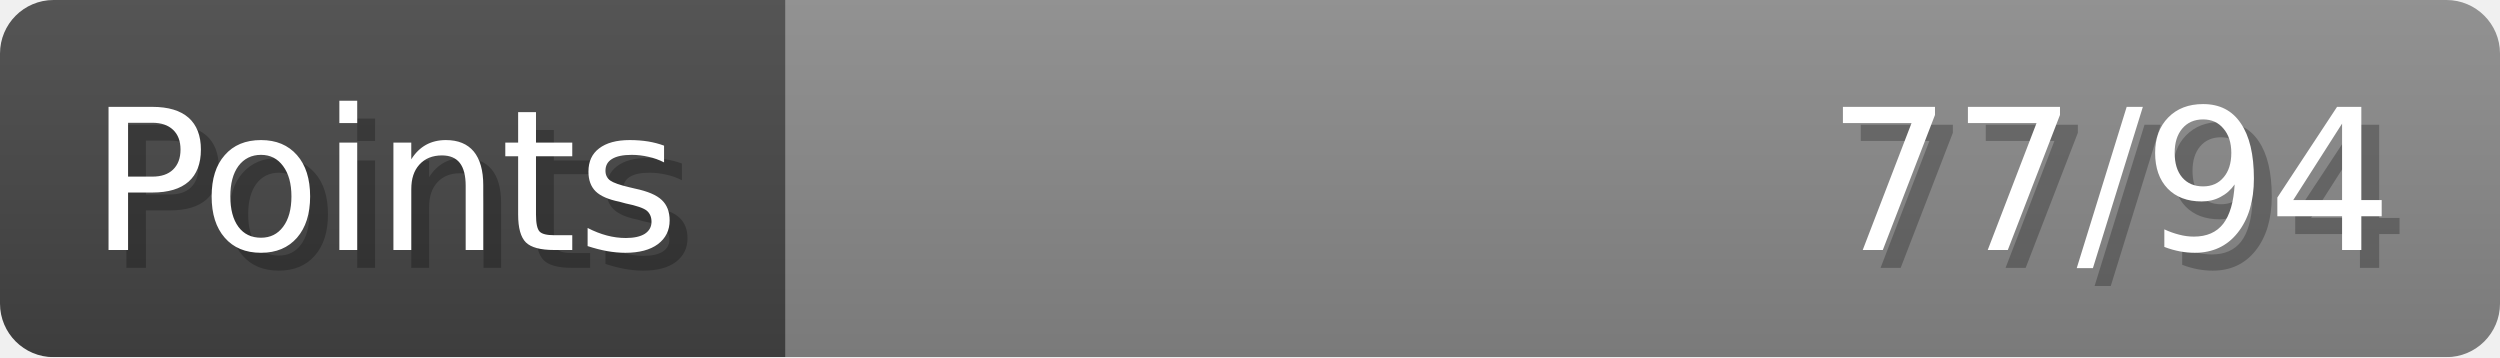
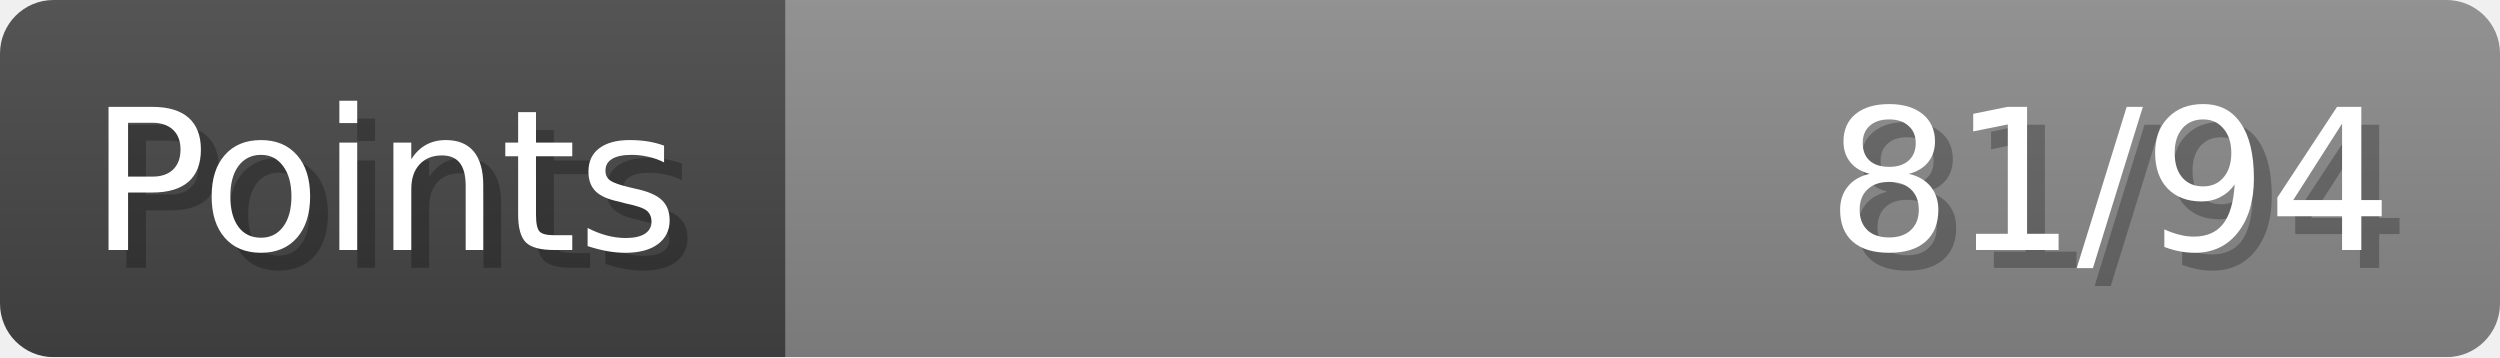
- <svg xmlns="http://www.w3.org/2000/svg" width="140px" height="20px" role="img" aria-label="Points: 77/94">
+ <svg xmlns="http://www.w3.org/2000/svg" width="140px" height="20px" role="img" aria-label="Points: 81/94">
  <linearGradient id="a" x2="0" y2="100%">
    <stop offset="0" stop-opacity=".1" stop-color="#EEE" />
    <stop offset="1" stop-opacity=".1" />
  </linearGradient>
  <mask id="m">
    <rect width="100%" height="100%" rx="3" fill="#FFF" />
  </mask>
  <g mask="url(#m)">
    <rect x="0" y="0" width="44" height="20" fill="#444" />
    <svg x="44" y="0" width="96" height="20">
      <rect width="100%" height="100%" fill="#888888" />
      <rect width="0%" height="100%" fill="#33CC11" transform="">
-         <animate attributeName="width" begin="0.5s" dur="600ms" from="0%" to="81%" repeatCount="1" fill="freeze" calcMode="spline" keyTimes="0; 1" keySplines="0.3, 0.61, 0.355, 1" />
+         <animate attributeName="width" begin="0.5s" dur="600ms" from="0%" to="86%" repeatCount="1" fill="freeze" calcMode="spline" keyTimes="0; 1" keySplines="0.3, 0.61, 0.355, 1" />
      </rect>
    </svg>
    <rect width="140" height="20" fill="url(#a)" />
  </g>
  <g aria-hidden="true" font-size="11" font-family="Verdana, DejaVu Sans, sans-serif" fill="#FFFFFF">
    <text x="6" y="15" fill="#000" opacity="0.25">Points</text>
    <text x="5" y="14">Points</text>
-     <text x="135" y="15" fill="#000" opacity="0.25" text-anchor="end">77/94</text>
-     <text x="134" y="14" text-anchor="end">77/94</text>
+     <text x="135" y="15" fill="#000" opacity="0.25" text-anchor="end">81/94</text>
+     <text x="134" y="14" text-anchor="end">81/94</text>
  </g>
</svg>
